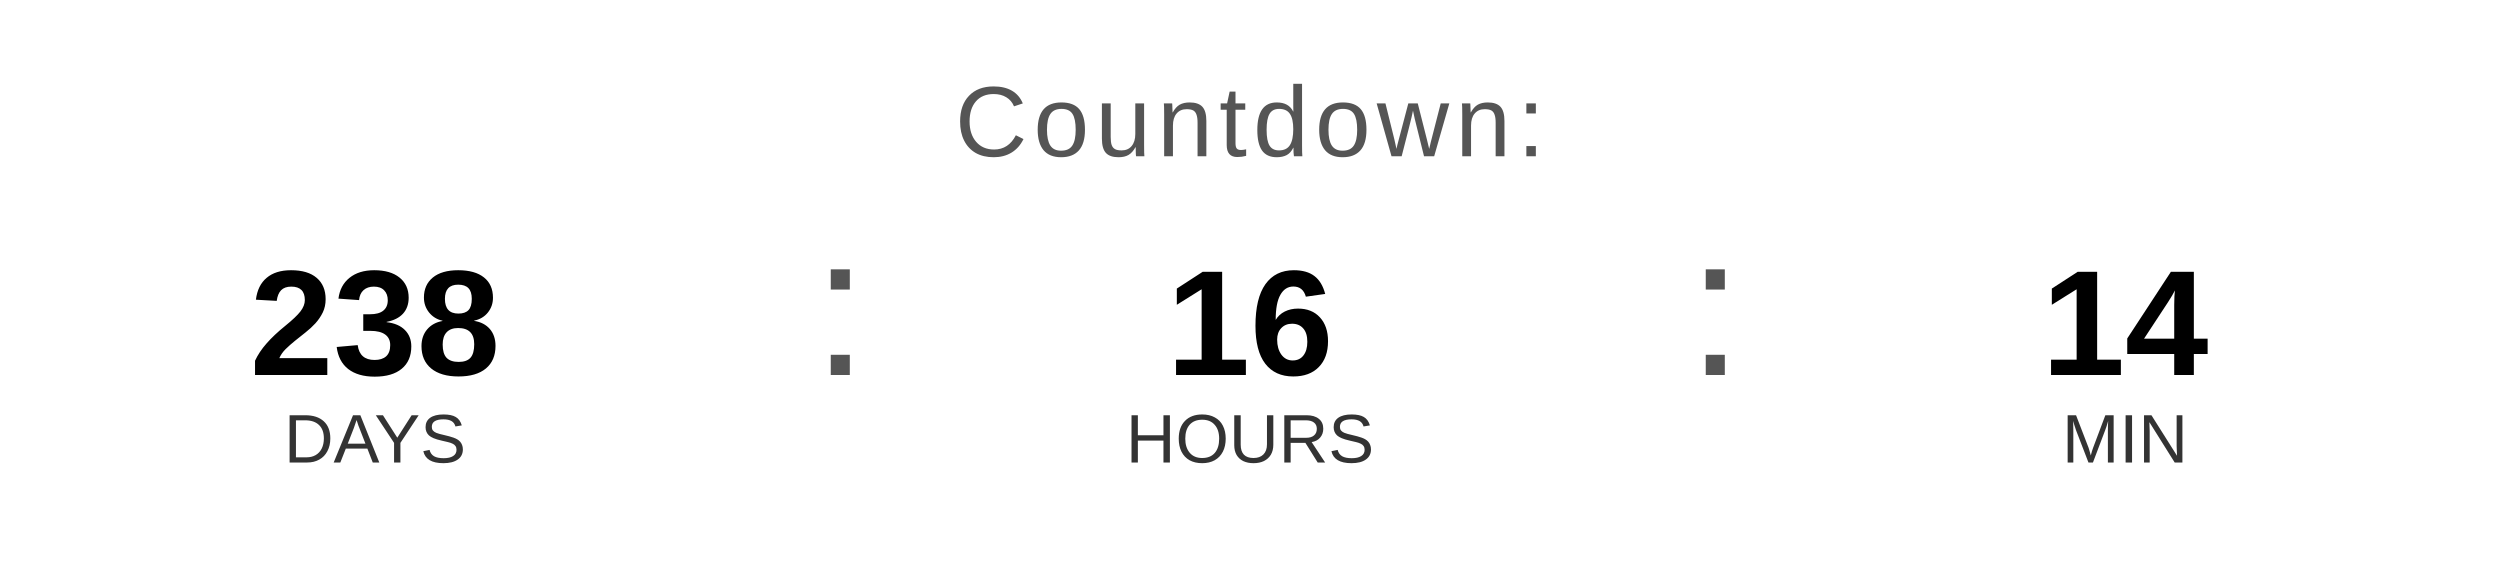
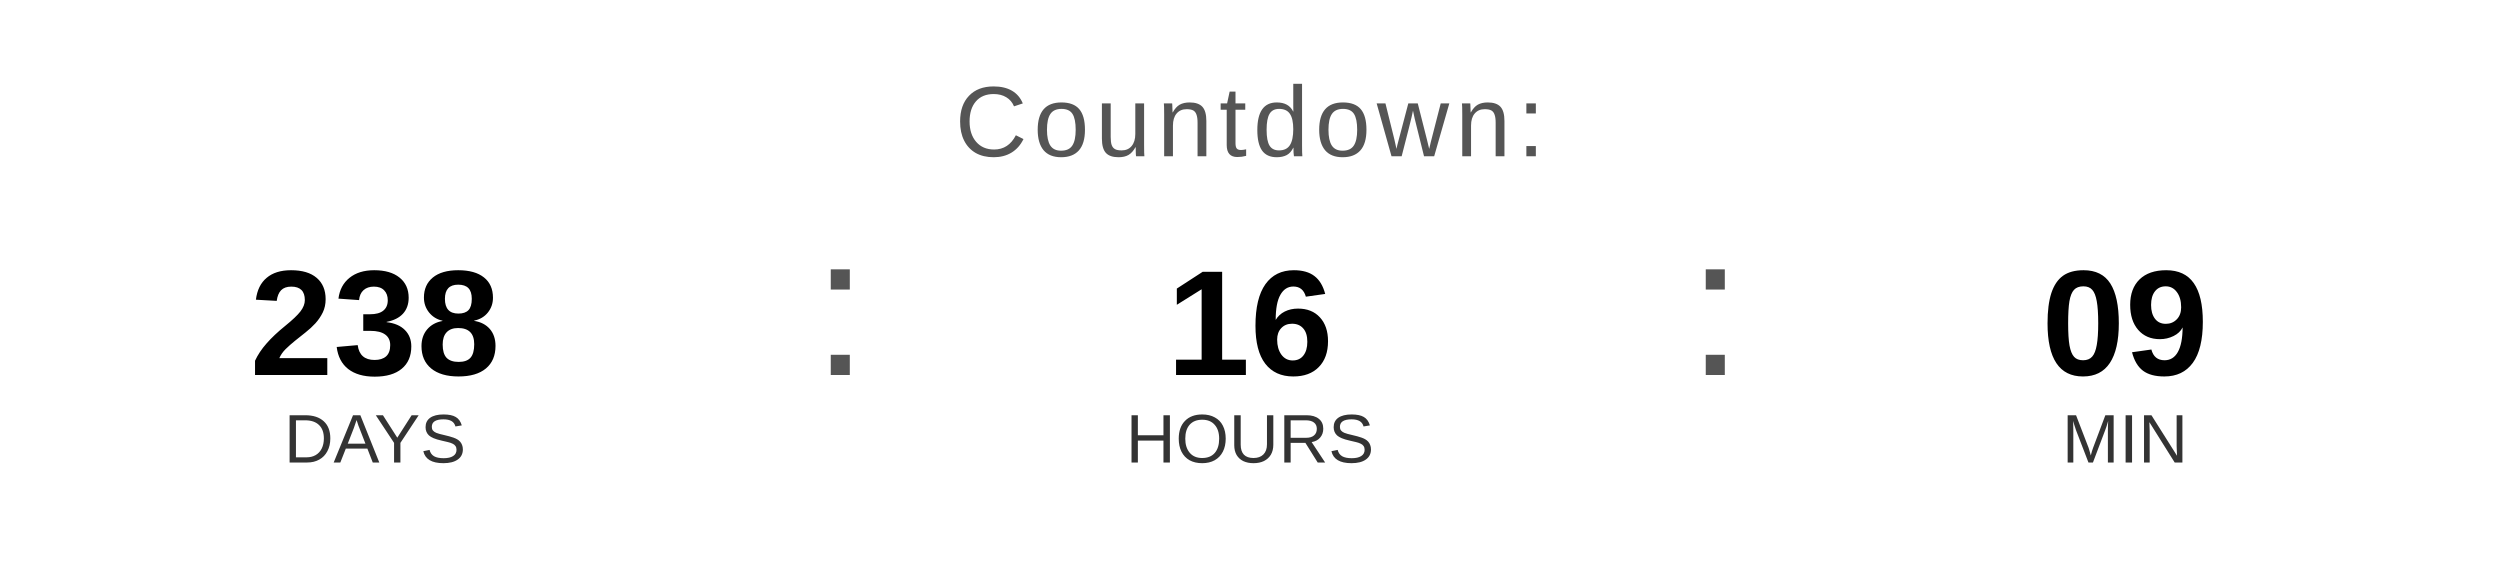
<svg xmlns="http://www.w3.org/2000/svg" width="400" height="90" viewBox="0 0 400 90">
  <text x="200" y="25" font-family="Arial, Helvetica, sans-serif" font-size="16" fill="#555555" text-anchor="middle" letter-spacing="1">
    Countdown:
  </text>
  <text x="60" y="60" font-family="Arial, Helvetica, sans-serif" font-size="24" font-weight="bold" fill="#000000" text-anchor="middle">238</text>
  <text x="60" y="74" font-family="Arial, Helvetica, sans-serif" font-size="11" fill="#333333" text-anchor="middle">DAYS</text>
  <text x="130" y="60" font-family="Arial, sans-serif" font-size="32" fill="#555555">:</text>
  <text x="200" y="60" font-family="Arial, Helvetica, sans-serif" font-size="24" font-weight="bold" fill="#000000" text-anchor="middle">16</text>
  <text x="200" y="74" font-family="Arial, Helvetica, sans-serif" font-size="11" fill="#333333" text-anchor="middle">HOURS</text>
  <text x="270" y="60" font-family="Arial, sans-serif" font-size="32" fill="#555555">:</text>
-   <text x="340" y="60" font-family="Arial, Helvetica, sans-serif" font-size="24" font-weight="bold" fill="#000000" text-anchor="middle">14</text>
+   <text x="340" y="60" font-family="Arial, Helvetica, sans-serif" font-size="24" font-weight="bold" fill="#000000" text-anchor="middle">09</text>
  <text x="340" y="74" font-family="Arial, Helvetica, sans-serif" font-size="11" fill="#333333" text-anchor="middle">MIN</text>
</svg>
